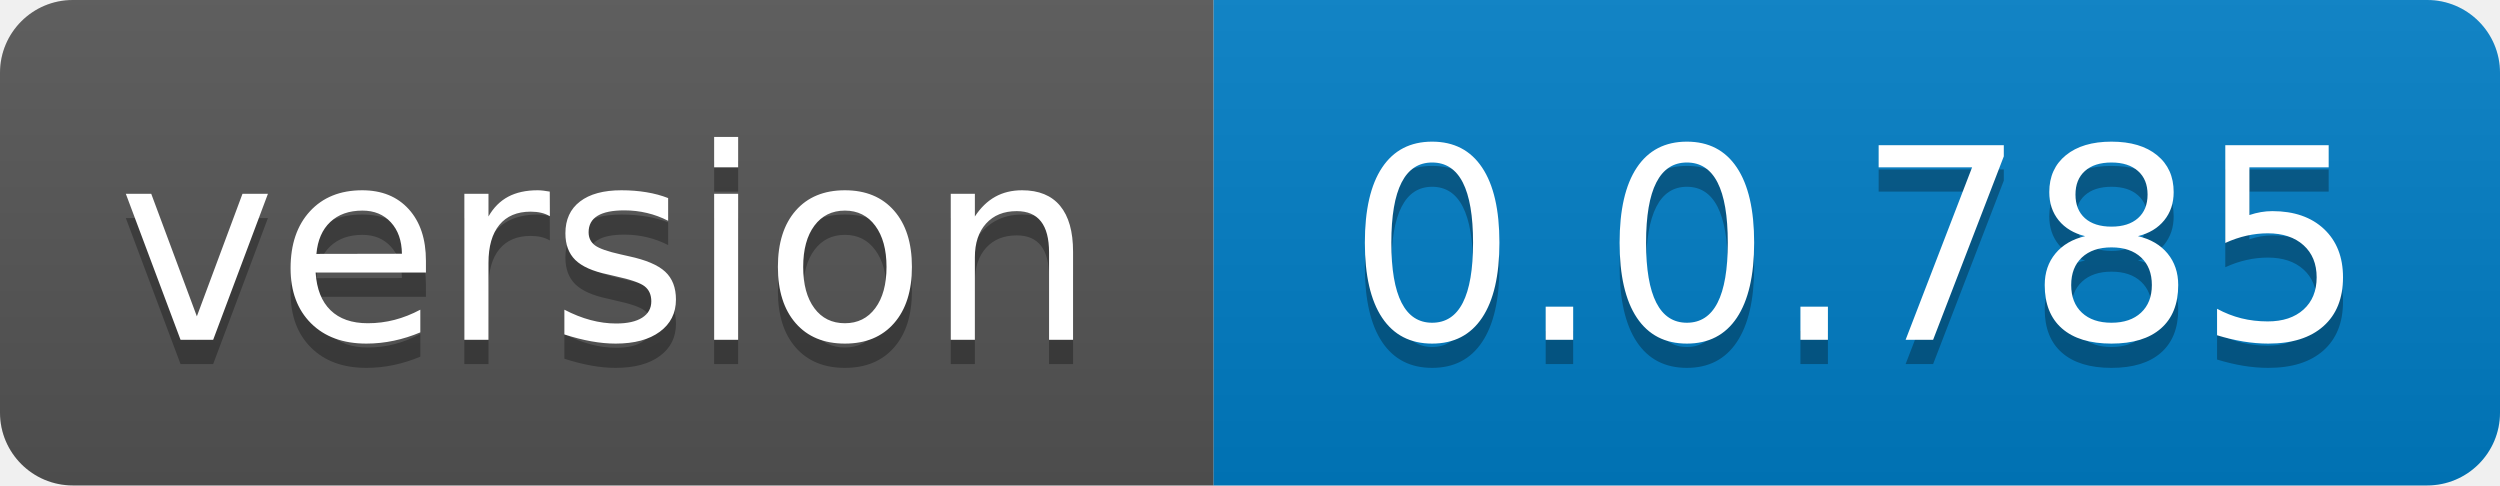
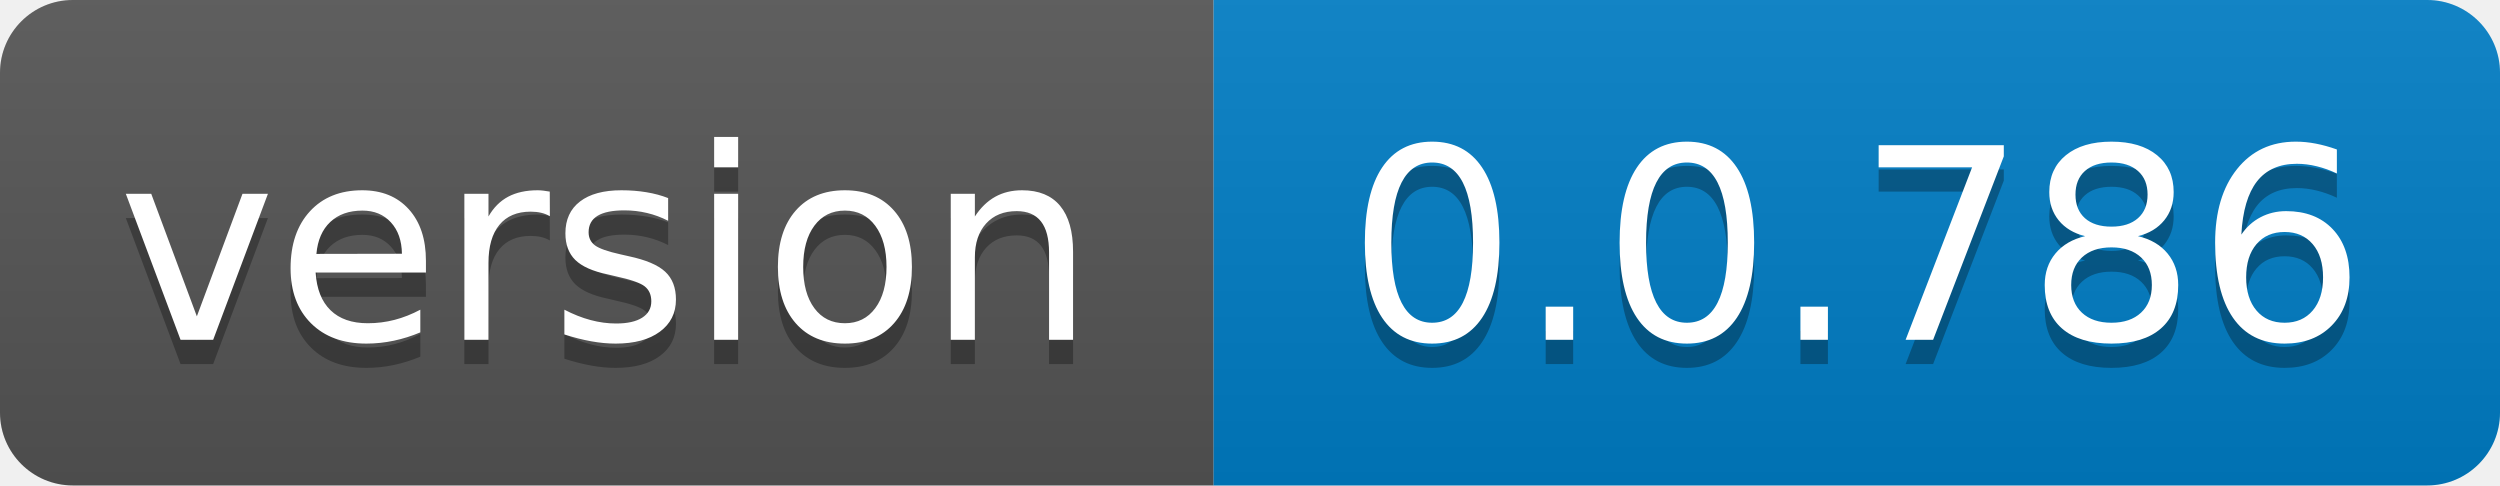
- <svg xmlns="http://www.w3.org/2000/svg" width="103" height="20" role="img" aria-label="version: 0.0.785">
+ <svg xmlns="http://www.w3.org/2000/svg" width="103" height="20" role="img" aria-label="version: 0.0.786">
  <linearGradient id="s" x2="0" y2="100%">
    <stop offset="0" stop-color="#bbb" stop-opacity=".1" />
    <stop offset="1" stop-opacity=".1" />
  </linearGradient>
  <clipPath id="r">
    <rect width="103" height="20" rx="3" fill="#fff" />
  </clipPath>
  <g clip-path="url(#r)">
    <rect width="50" height="20" fill="#555" />
    <rect x="50" width="53" height="20" fill="#007ec6" />
    <rect width="103" height="20" fill="url(#s)" />
  </g>
  <g fill="#fff" text-anchor="middle" font-family="Verdana,Geneva,DejaVu Sans,sans-serif" text-rendering="geometricPrecision" font-size="110">
    <text aria-hidden="true" x="250.0" transform="scale(.1)" textLength="400" y="150" fill="#010101" fill-opacity=".3">version</text>
    <text x="250.0" transform="scale(.1)" textLength="400" y="140" fill="#fff">version</text>
-     <text aria-hidden="true" x="765.0" transform="scale(.1)" textLength="430" y="150" fill="#010101" fill-opacity=".3">0.0.785</text>
-     <text x="765.0" transform="scale(.1)" textLength="430" y="140" fill="#fff">0.0.785</text>
+     <text aria-hidden="true" x="765.0" transform="scale(.1)" textLength="430" y="150" fill="#010101" fill-opacity=".3">0.0.786</text>
+     <text x="765.0" transform="scale(.1)" textLength="430" y="140" fill="#fff">0.0.786</text>
  </g>
</svg>
